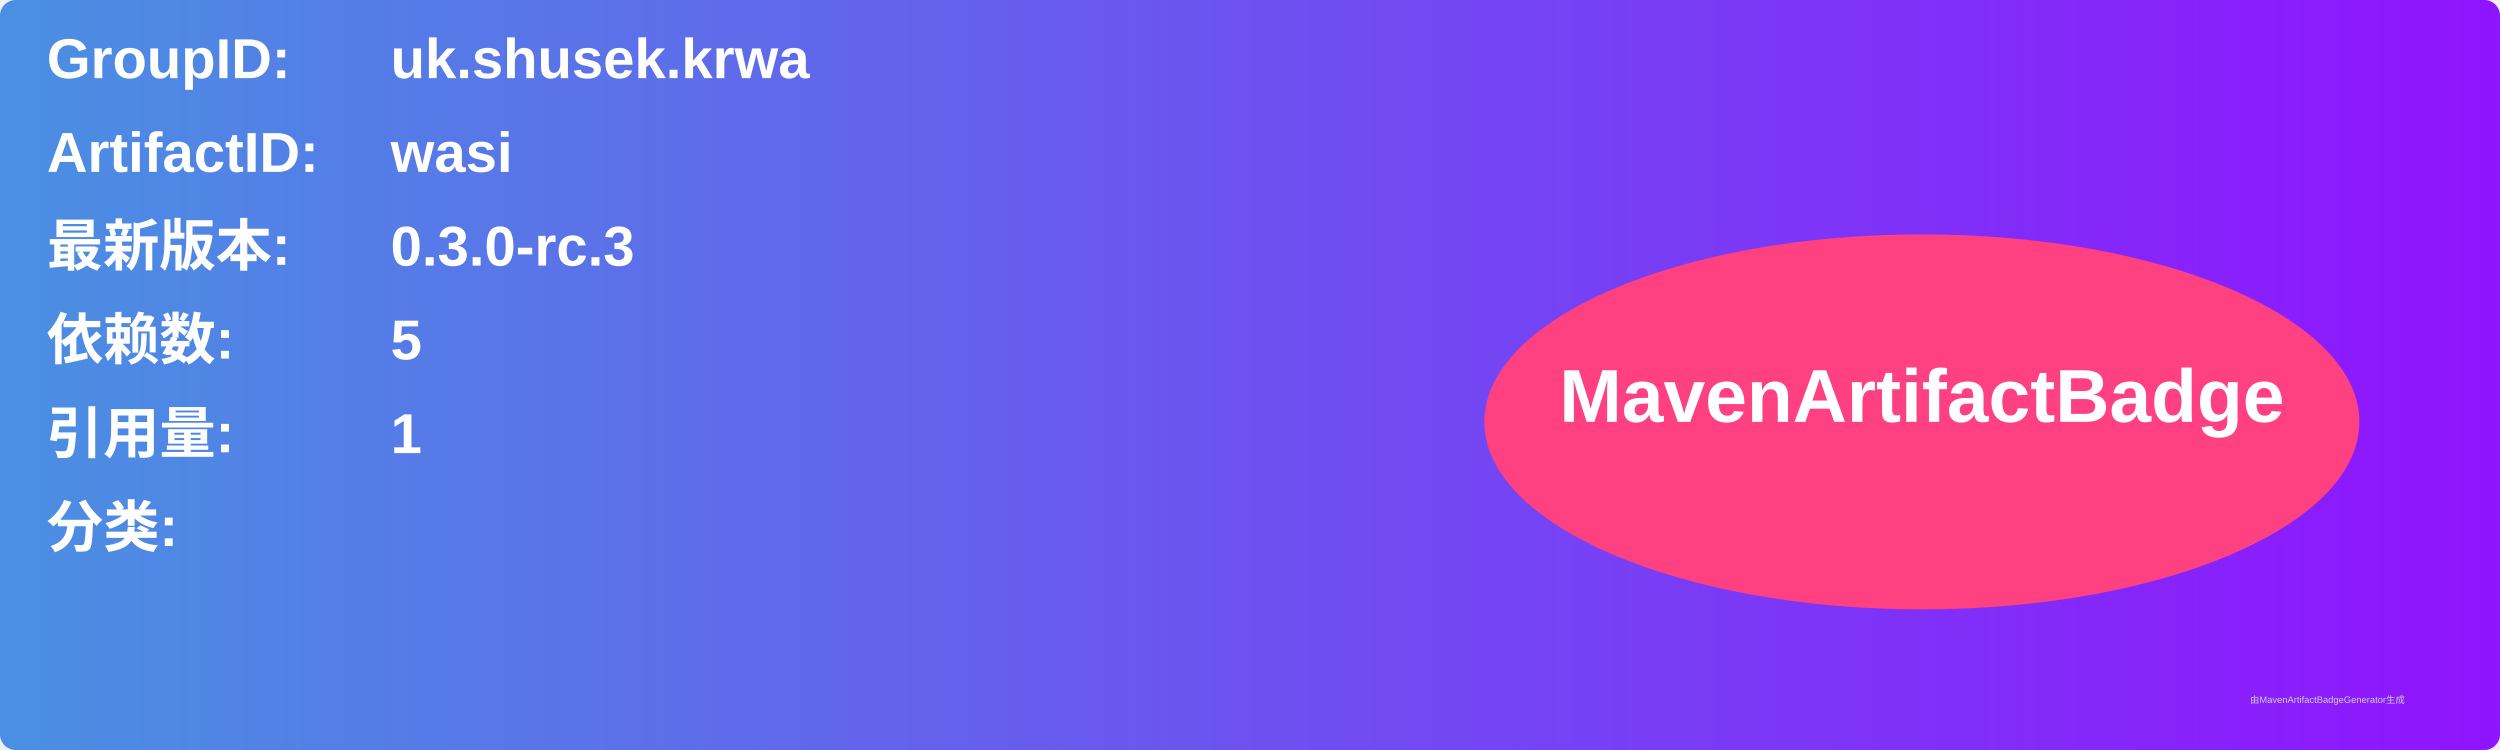
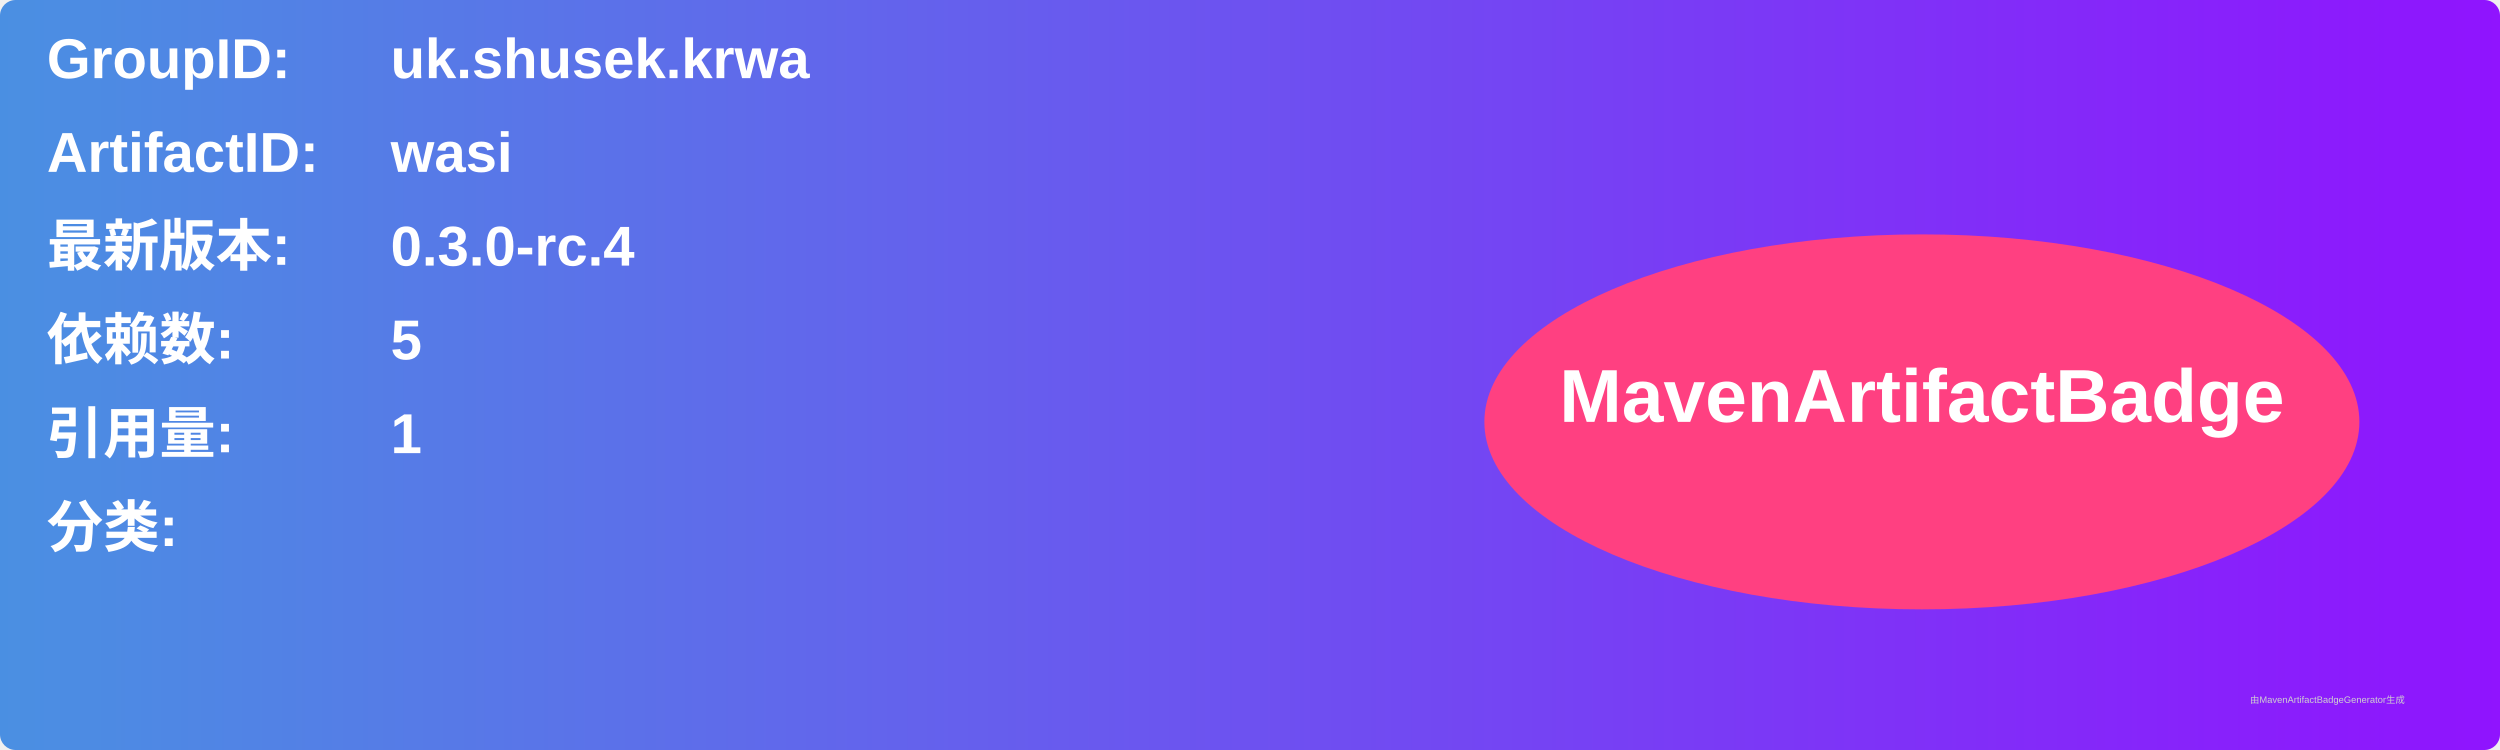
<svg xmlns="http://www.w3.org/2000/svg" width="800" height="240" viewBox="0 0 800 240">
  <linearGradient id="grad" x1="0%" y1="0%" x2="100%" y2="0%">
    <stop offset="0%" stop-color="#4a90e2" />
    <stop offset="100%" stop-color="#9013fe" />
  </linearGradient>
  <rect width="100%" height="100%" rx="5" ry="5" fill="url(#grad)" />
  <g transform="translate(15, 15)">
    <text x="0" y="10" font-family="Arial" font-size="18" fill="white" font-weight="bold" width="260">GroupID:</text>
    <text x="110" y="10" font-family="Arial" font-size="18" fill="white" font-weight="bold" width="460">uk.shusek.krwa</text>
    <text x="0" y="40" font-family="Arial" font-size="18" fill="white" font-weight="bold" width="260">ArtifactID:</text>
    <text x="110" y="40" font-family="Arial" font-size="18" fill="white" font-weight="bold" width="460">wasi</text>
    <text x="0" y="70" font-family="Arial" font-size="18" fill="white" font-weight="bold">最新版本:</text>
    <text x="110" y="70" font-family="Arial" font-size="18" fill="white" font-weight="bold">
-       <tspan font-weight="bold">0.3.0-rc.3</tspan>
+       <tspan font-weight="bold">0.3.0-rc.4</tspan>
    </text>
    <text x="0" y="100" font-family="Arial" font-size="18" fill="white" font-weight="bold">依赖数: </text>
    <text x="110" y="100" font-family="Arial" font-size="18" fill="white">
      <tspan font-weight="bold">5</tspan>
    </text>
    <text x="0" y="130" font-family="Arial" font-size="18" fill="white" font-weight="bold">引用量: </text>
    <text x="110" y="130" font-family="Arial" font-size="18" fill="white">
      <tspan font-weight="bold">1</tspan>
    </text>
    <text x="0" y="160" font-family="Arial" font-size="18" fill="white" font-weight="bold">分类:</text>
    <text x="10" y="190" font-family="Arial" font-size="10" fill="white">
      <tspan font-weight="bold" />
    </text>
    <ellipse cx="600" cy="120" rx="140" ry="60" fill="#ff4081" />
    <text x="600" y="120" text-anchor="middle" font-family="Arial" font-size="24" fill="white" font-weight="bold">MavenArtifactBadge</text>
  </g>
  <text x="720" y="225" font-family="Arial" font-size="3" fill="#d0d0d0">由MavenArtifactBadgeGenerator生成</text>
</svg>
